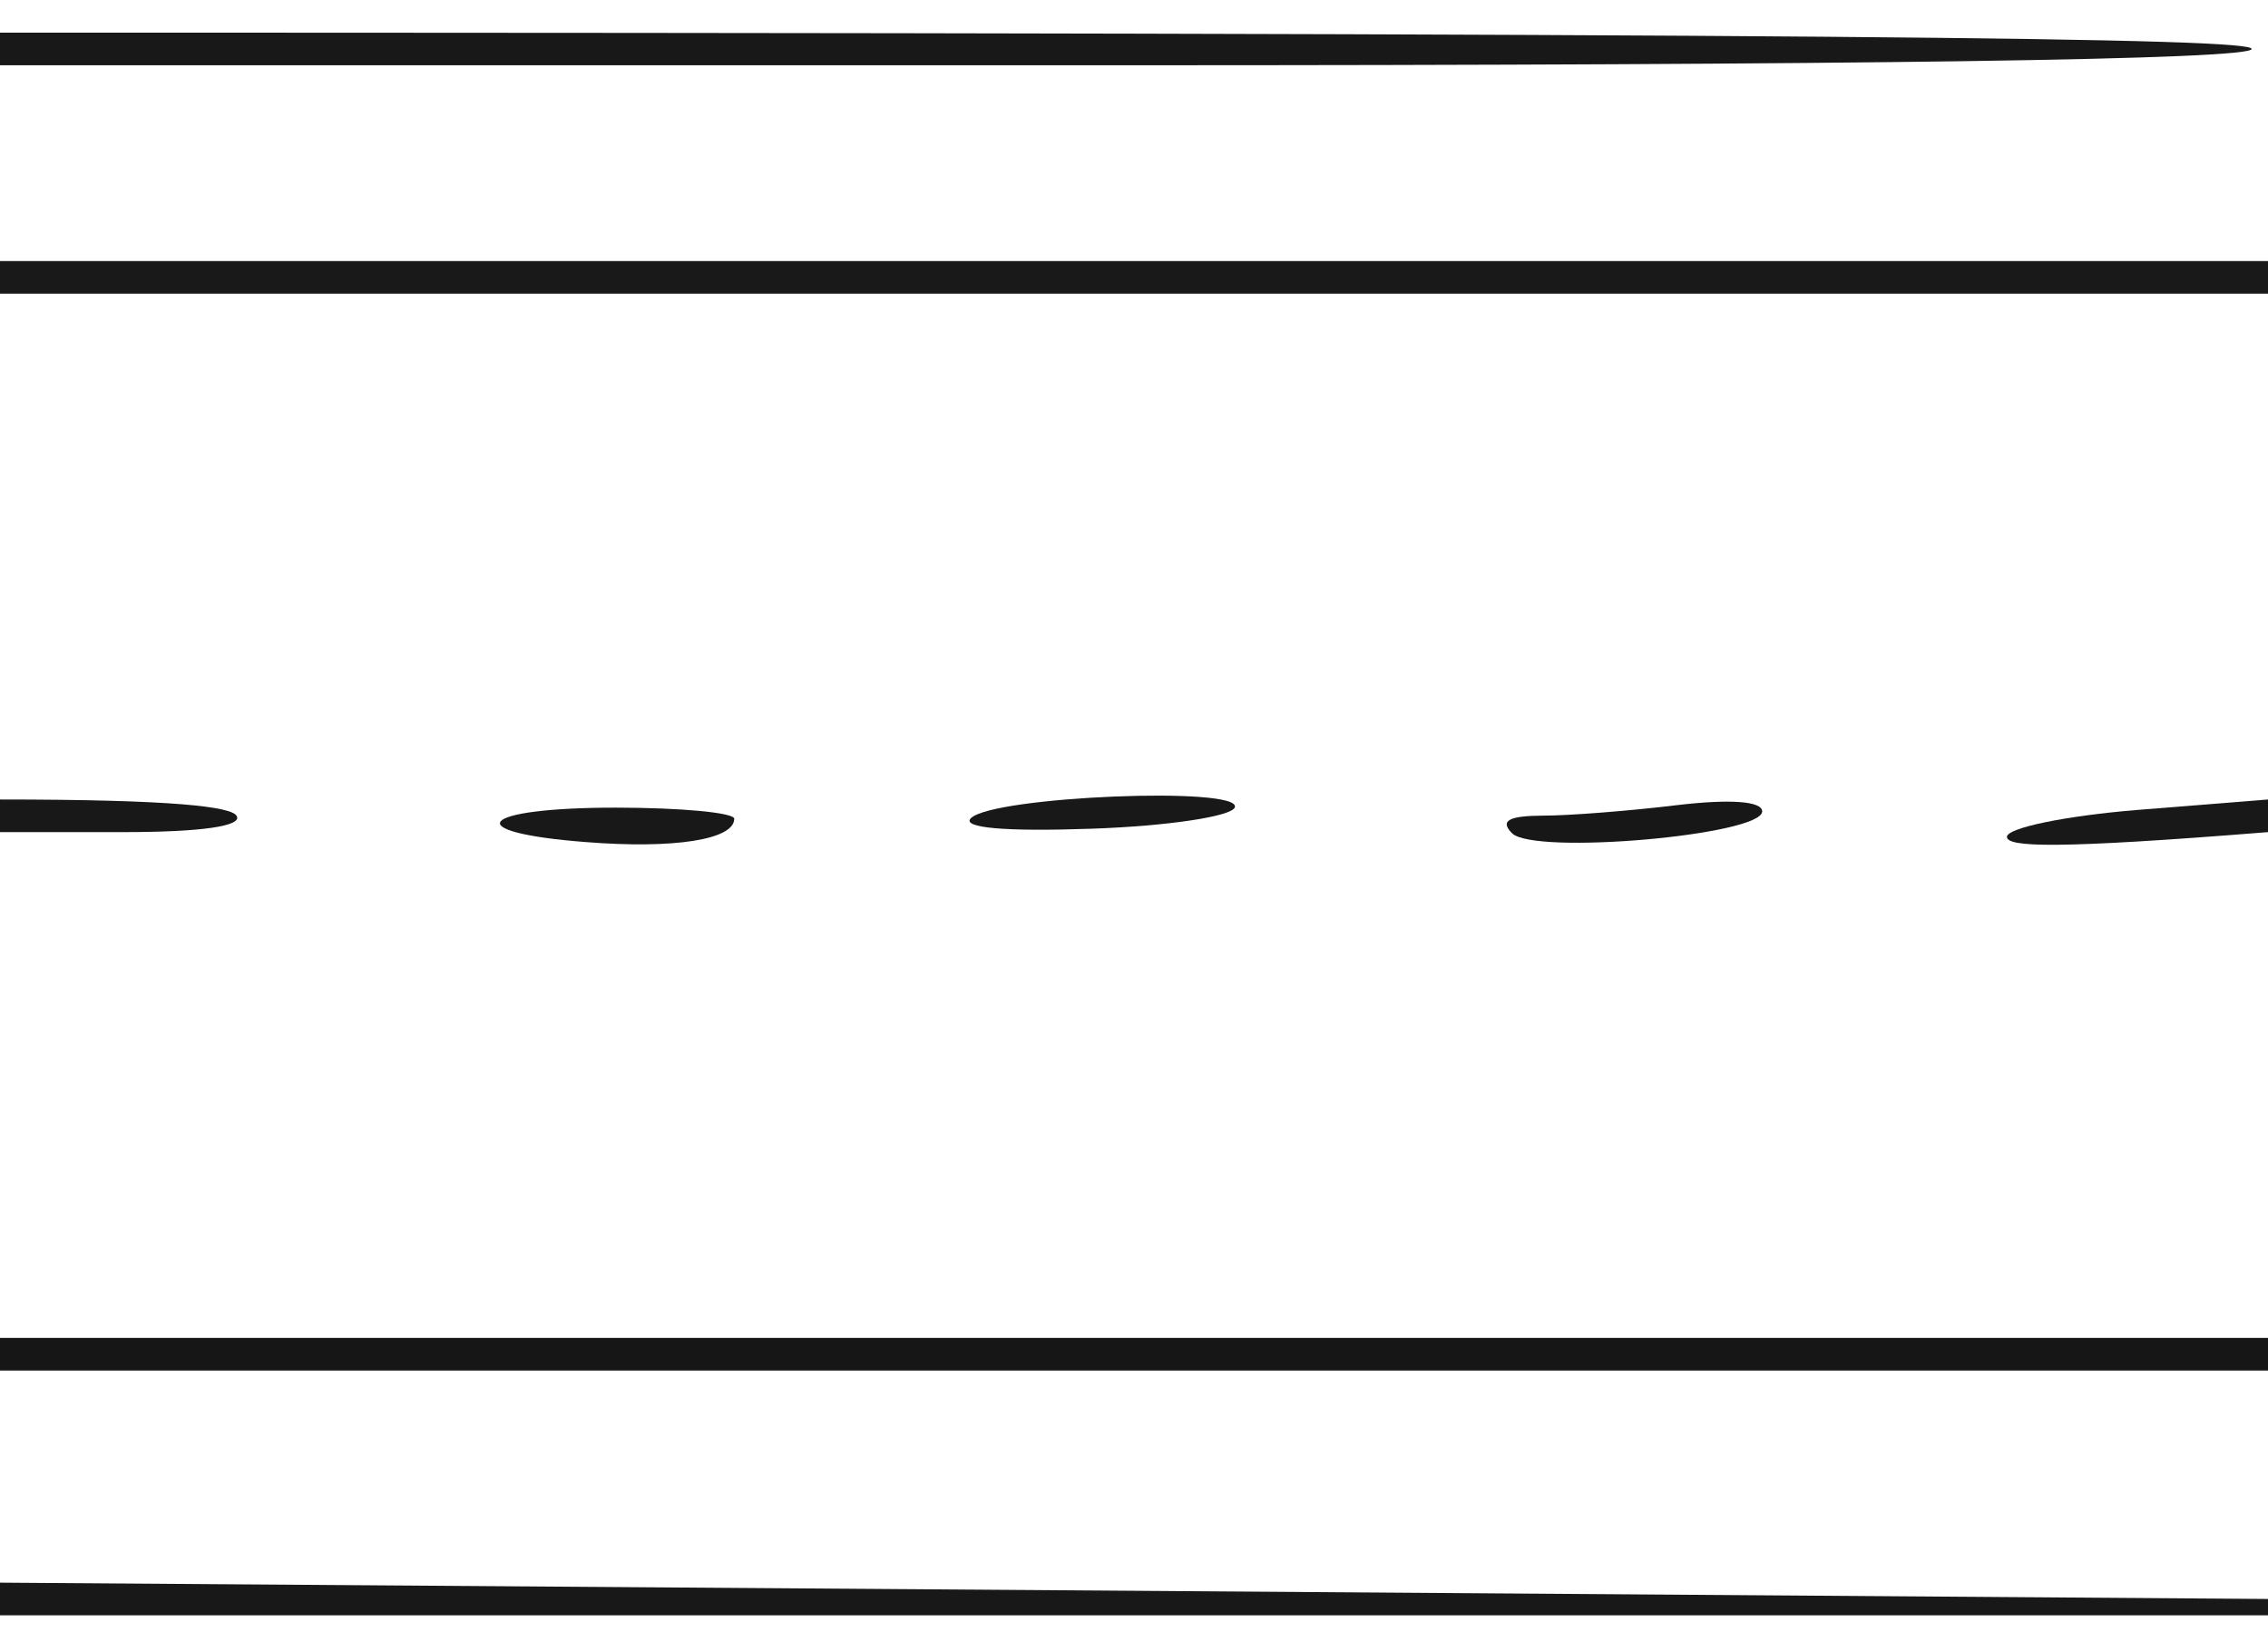
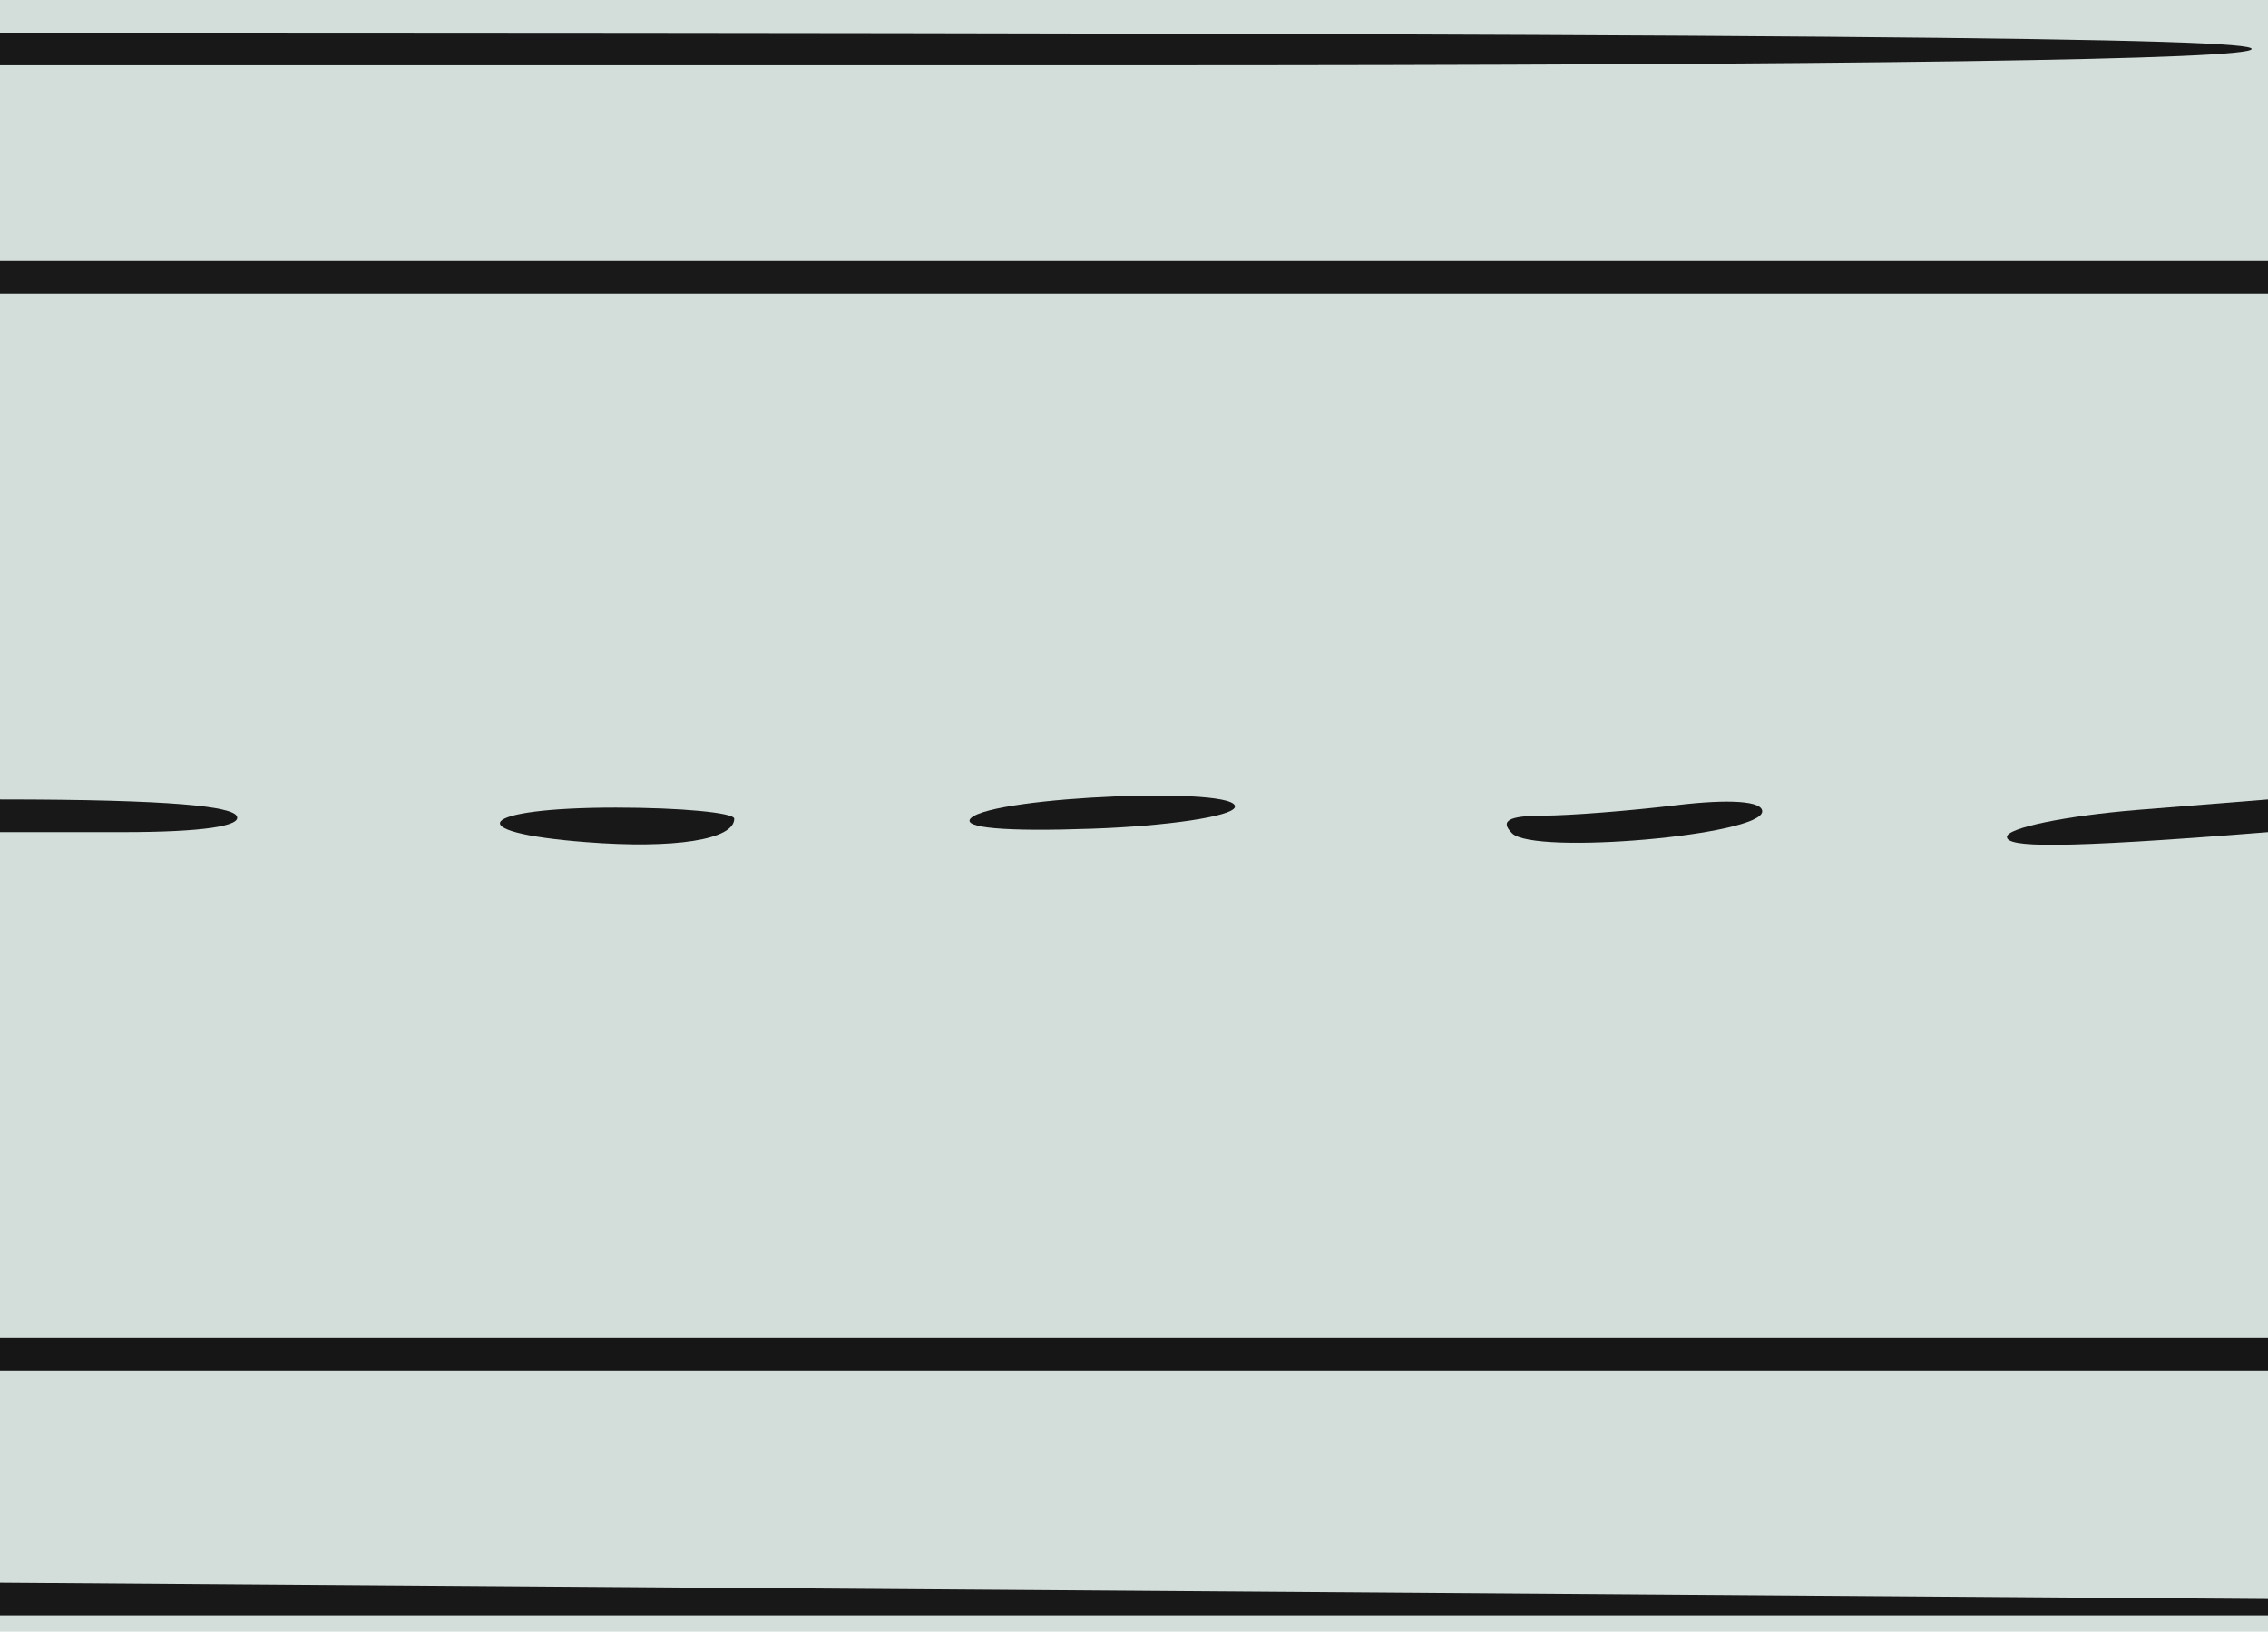
- <svg xmlns="http://www.w3.org/2000/svg" width="139" height="100" viewBox="0 0 139 100" style="fill-rule:evenodd">
-   <defs>
- </defs>
-   <path d="M 0 49 C 10.76 49, 14.16 49.45, 14.5 50 C 14.89 50.63, 12.34 51, 7.56 51 L 0 51 L 0 49 Z " fill="rgb(24,24,24)" />
-   <path d="M 0 82 L 139 82 L 139 84 L 0 84 L 0 82 Z " fill="rgb(22,22,22)" />
-   <path d="M 0 97 L 139 98 L 139 99 L 0 99 L 0 97 Z " fill="rgb(24,24,24)" />
-   <path d="M 45 50.18 C 45 51.46, 41.32 52.04, 35.9 51.61 C 28 51, 29.31 49.5, 37.75 49.5 C 41.74 49.5, 45 49.81, 45 50.18 Z " fill="rgb(24,24,24)" />
-   <path d="M 75.68 49.48 C 75.49 50.04, 71.55 50.63, 66.93 50.79 C 61.61 50.98, 58.88 50.74, 59.51 50.14 C 60.91 48.8, 76.11 48.18, 75.68 49.48 Z " fill="rgb(24,24,24)" />
-   <path d="M 108 49.73 C 108 51.19, 94.02 52.42, 92.67 51.07 C 91.91 50.31, 92.45 50, 94.55 49.99 C 96.17 49.99, 99.86 49.7, 102.75 49.35 C 106.03 48.96, 108 49.1, 108 49.73 Z " fill="rgb(23,23,23)" />
-   <path d="M 139 51 C 125.9 52.05, 123 51.92, 123 51.29 C 123 50.74, 126.6 50, 131 49.64 L 139 49 L 139 51 Z " fill="rgb(24,24,24)" />
-   <path d="M 0 2 C 114.33 2, 138 2.34, 138 3 C 138 3.66, 114.33 4, 69 4 L 0 4 L 0 2 Z " fill="rgb(24,24,24)" />
-   <path d="M 0 16 L 139 16 L 139 18 L 0 18 L 0 16 Z " fill="rgb(25,25,25)" />
+ <svg xmlns="http://www.w3.org/2000/svg" width="139" height="100" viewBox="0 0 139 100" fill="none">
+   <rect width="139" height="100" fill="#d3dedb" />
+   <path fill-rule="evenodd" clip-rule="evenodd" d="M0 49C10.76 49 14.16 49.45 14.5 50C14.89 50.63 12.34 51 7.56 51H0V49Z" fill="#181818" />
+   <path fill-rule="evenodd" clip-rule="evenodd" d="M0 82H139V84H0V82Z" fill="#161616" />
+   <path fill-rule="evenodd" clip-rule="evenodd" d="M0 97L139 98V99H0V97Z" fill="#181818" />
+   <path fill-rule="evenodd" clip-rule="evenodd" d="M45 50.18C45 51.46 41.32 52.04 35.9 51.61C28 51 29.31 49.5 37.75 49.5C41.74 49.5 45 49.81 45 50.18Z" fill="#181818" />
+   <path fill-rule="evenodd" clip-rule="evenodd" d="M75.679 49.48C75.489 50.04 71.549 50.63 66.929 50.79C61.609 50.98 58.879 50.74 59.509 50.14C60.909 48.8 76.109 48.18 75.679 49.48Z" fill="#181818" />
+   <path fill-rule="evenodd" clip-rule="evenodd" d="M108.001 49.73C108.001 51.19 94.021 52.42 92.671 51.07C91.911 50.31 92.451 50 94.551 49.99C96.171 49.99 99.861 49.7 102.751 49.35C106.031 48.96 108.001 49.1 108.001 49.73Z" fill="#171717" />
+   <path fill-rule="evenodd" clip-rule="evenodd" d="M139 51C125.9 52.05 123 51.92 123 51.29C123 50.74 126.6 50 131 49.64L139 49V51Z" fill="#181818" />
+   <path fill-rule="evenodd" clip-rule="evenodd" d="M0 2C114.33 2 138 2.34 138 3C138 3.66 114.33 4 69 4H0V2Z" fill="#181818" />
+   <path fill-rule="evenodd" clip-rule="evenodd" d="M0 16H139V18H0V16Z" fill="#191919" />
</svg>
